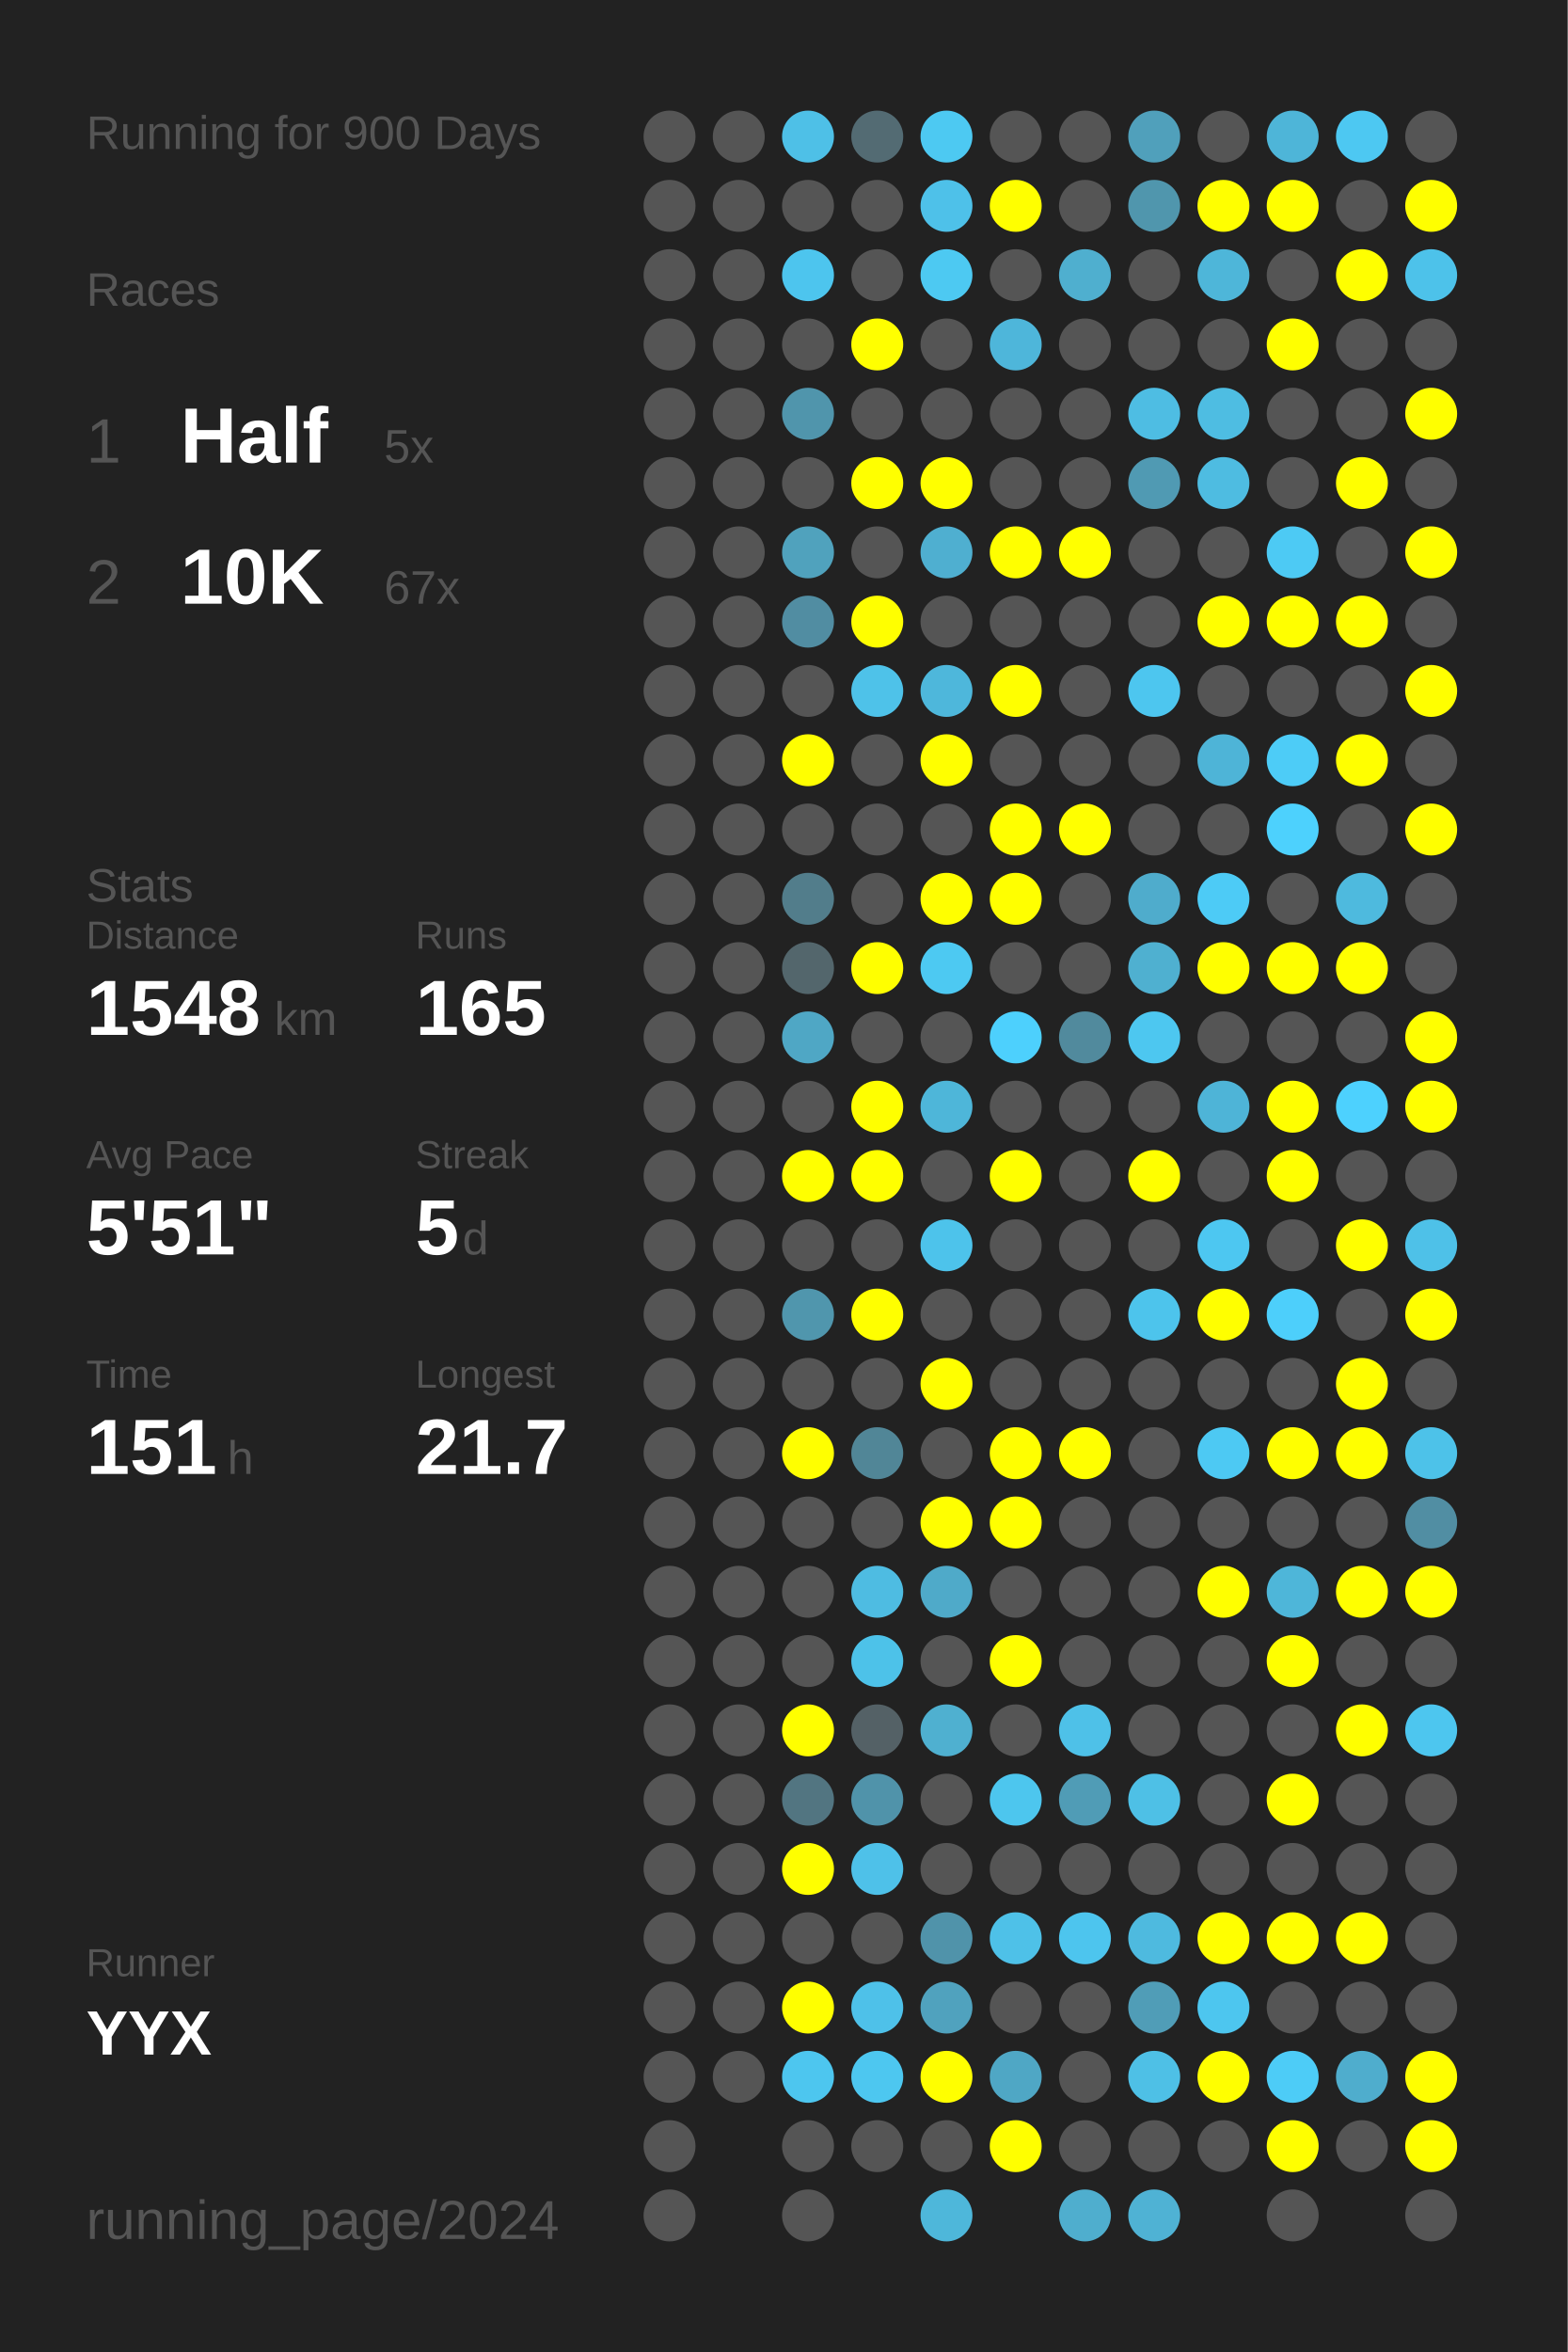
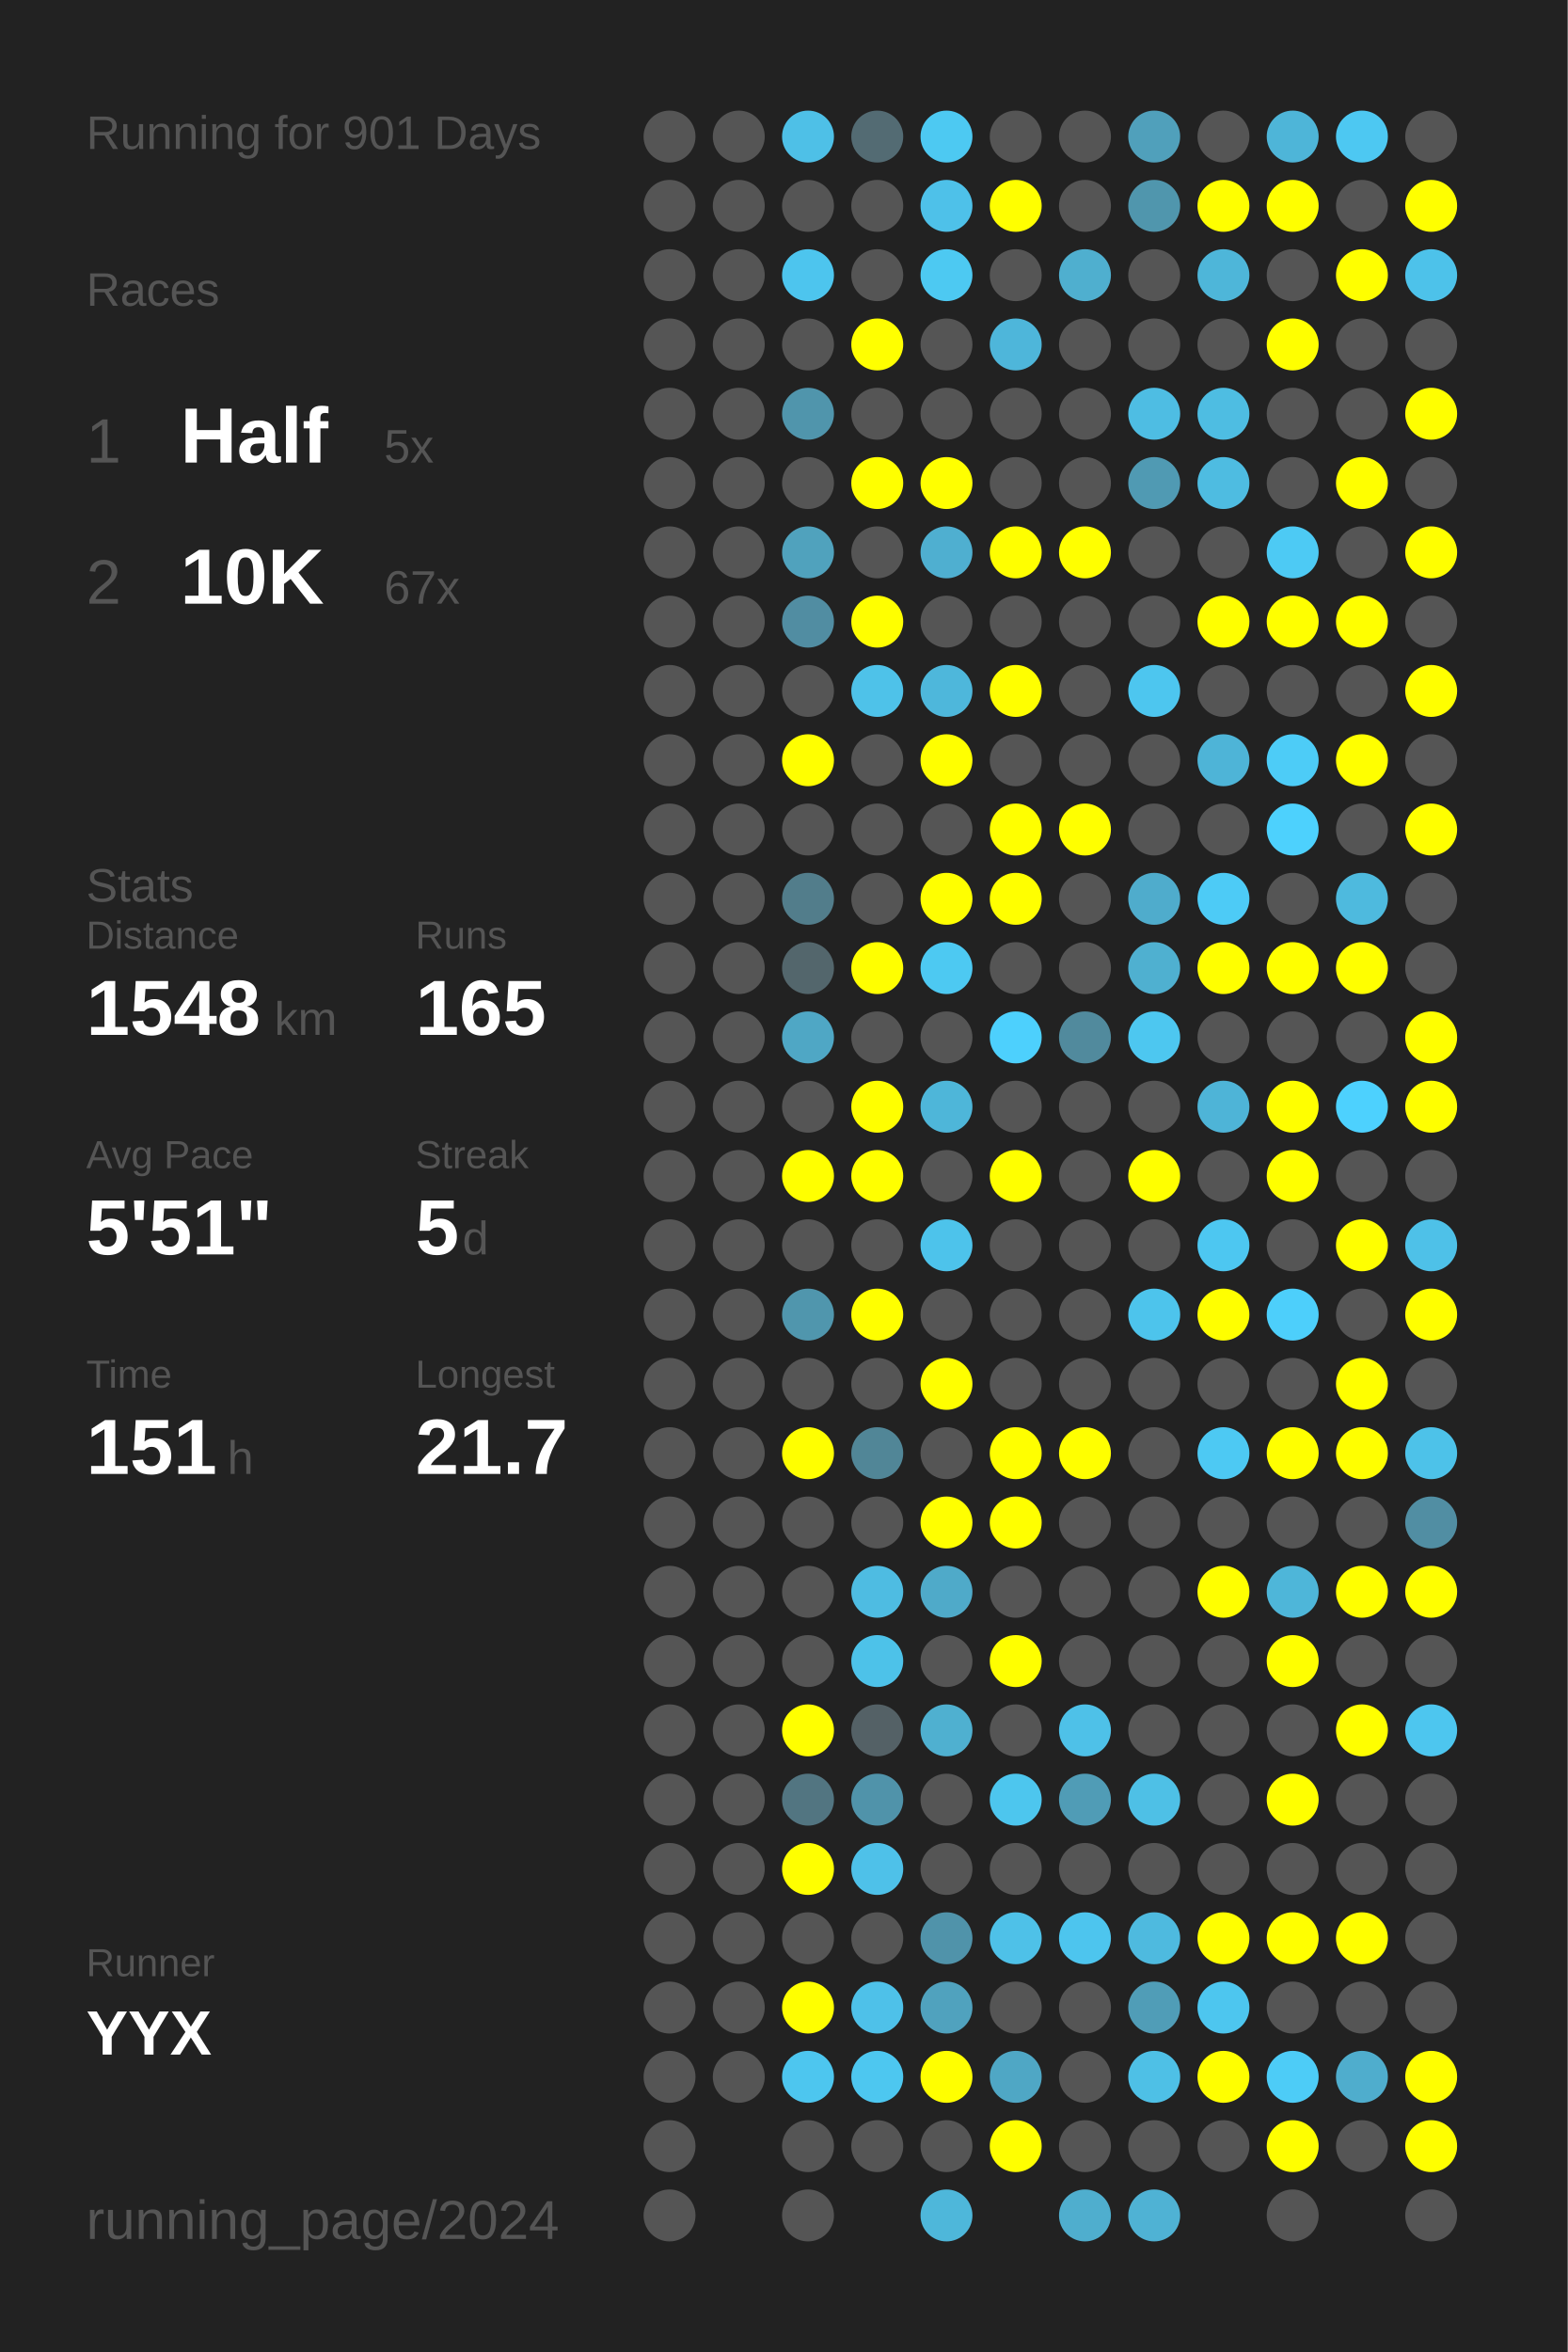
<svg xmlns="http://www.w3.org/2000/svg" baseProfile="full" height="300mm" version="1.1" viewBox="0,0,200,300" width="200mm">
  <defs />
  <rect fill="#222222" height="300" width="200" x="0" y="0" />
-   <text fill="#555555" style="font-size:6px; font-family:Arial;" x="11" y="19">Running for 900 Days</text>
+   <text fill="#555555" style="font-size:6px; font-family:Arial;" x="11" y="19">Running for 901 Days</text>
  <text fill="#555555" style="font-size:6px; font-family:Arial;" x="11" y="39">Races</text>
  <text fill="#555555" style="font-size:8px; font-family:Arial;" x="11" y="59">1</text>
  <text fill="#FFFFFF" style="font-size:10px; font-family:Arial; font-weight:bold;" x="23" y="59">Half</text>
  <text fill="#555555" style="font-size:6px; font-family:Arial;" x="49" y="59">5x</text>
  <text fill="#555555" style="font-size:8px; font-family:Arial;" x="11" y="77">2</text>
  <text fill="#FFFFFF" style="font-size:10px; font-family:Arial; font-weight:bold;" x="23" y="77">10K</text>
  <text fill="#555555" style="font-size:6px; font-family:Arial;" x="49" y="77">67x</text>
  <text fill="#555555" style="font-size:6px; font-family:Arial;" x="11" y="115">Stats</text>
  <text fill="#555555" style="font-size:5px; font-family:Arial;" x="11" y="121">Distance</text>
  <text fill="#FFFFFF" style="font-size:10px; font-family:Arial; font-weight:bold;" x="11" y="132">1548</text>
  <text fill="#555555" style="font-size:6px; font-family:Arial;" x="35" y="132">km</text>
  <text fill="#555555" style="font-size:5px; font-family:Arial;" x="53" y="121">Runs</text>
  <text fill="#FFFFFF" style="font-size:10px; font-family:Arial; font-weight:bold;" x="53" y="132">165</text>
  <text fill="#555555" style="font-size:5px; font-family:Arial;" x="11" y="149">Avg Pace</text>
  <text fill="#FFFFFF" style="font-size:10px; font-family:Arial; font-weight:bold;" x="11" y="160">5'51"</text>
  <text fill="#555555" style="font-size:5px; font-family:Arial;" x="53" y="149">Streak</text>
  <text fill="#FFFFFF" style="font-size:10px; font-family:Arial; font-weight:bold;" x="53" y="160">5</text>
  <text fill="#555555" style="font-size:6px; font-family:Arial;" x="59" y="160">d</text>
  <text fill="#555555" style="font-size:5px; font-family:Arial;" x="11" y="177">Time</text>
  <text fill="#FFFFFF" style="font-size:10px; font-family:Arial; font-weight:bold;" x="11" y="188">151</text>
  <text fill="#555555" style="font-size:6px; font-family:Arial;" x="29" y="188">h</text>
  <text fill="#555555" style="font-size:5px; font-family:Arial;" x="53" y="177">Longest</text>
  <text fill="#FFFFFF" style="font-size:10px; font-family:Arial; font-weight:bold;" x="53" y="188">21.7</text>
  <text fill="#555555" style="font-size:5px; font-family:Arial;" x="11" y="252.065">Runner</text>
  <text fill="#FFFFFF" style="font-size:8px; font-family:Arial; font-weight:bold;" x="11" y="262.065">YYX</text>
  <text fill="#555555" style="font-size:7px; font-family:Arial;" x="11" y="285.581">running_page/2024</text>
  <circle cx="85.417" cy="17.419" fill="#555555" r="3.312" />
  <circle cx="85.417" cy="26.258" fill="#555555" r="3.312" />
  <circle cx="85.417" cy="35.097" fill="#555555" r="3.312" />
  <circle cx="85.417" cy="43.935" fill="#555555" r="3.312" />
  <circle cx="85.417" cy="52.774" fill="#555555" r="3.312" />
  <circle cx="85.417" cy="61.613" fill="#555555" r="3.312" />
  <circle cx="85.417" cy="70.452" fill="#555555" r="3.312" />
  <circle cx="85.417" cy="79.29" fill="#555555" r="3.312" />
  <circle cx="85.417" cy="88.129" fill="#555555" r="3.312" />
  <circle cx="85.417" cy="96.968" fill="#555555" r="3.312" />
  <circle cx="85.417" cy="105.806" fill="#555555" r="3.312" />
  <circle cx="85.417" cy="114.645" fill="#555555" r="3.312" />
  <circle cx="85.417" cy="123.484" fill="#555555" r="3.312" />
  <circle cx="85.417" cy="132.323" fill="#555555" r="3.312" />
  <circle cx="85.417" cy="141.161" fill="#555555" r="3.312" />
  <circle cx="85.417" cy="150" fill="#555555" r="3.312" />
  <circle cx="85.417" cy="158.839" fill="#555555" r="3.312" />
  <circle cx="85.417" cy="167.677" fill="#555555" r="3.312" />
  <circle cx="85.417" cy="176.516" fill="#555555" r="3.312" />
  <circle cx="85.417" cy="185.355" fill="#555555" r="3.312" />
  <circle cx="85.417" cy="194.194" fill="#555555" r="3.312" />
  <circle cx="85.417" cy="203.032" fill="#555555" r="3.312" />
  <circle cx="85.417" cy="211.871" fill="#555555" r="3.312" />
  <circle cx="85.417" cy="220.71" fill="#555555" r="3.312" />
  <circle cx="85.417" cy="229.548" fill="#555555" r="3.312" />
  <circle cx="85.417" cy="238.387" fill="#555555" r="3.312" />
  <circle cx="85.417" cy="247.226" fill="#555555" r="3.312" />
  <circle cx="85.417" cy="256.065" fill="#555555" r="3.312" />
  <circle cx="85.417" cy="264.903" fill="#555555" r="3.312" />
  <circle cx="85.417" cy="273.742" fill="#555555" r="3.312" />
  <circle cx="85.417" cy="282.581" fill="#555555" r="3.312" />
  <circle cx="94.25" cy="17.419" fill="#555555" r="3.312" />
  <circle cx="94.25" cy="26.258" fill="#555555" r="3.312" />
  <circle cx="94.25" cy="35.097" fill="#555555" r="3.312" />
  <circle cx="94.25" cy="43.935" fill="#555555" r="3.312" />
  <circle cx="94.25" cy="52.774" fill="#555555" r="3.312" />
  <circle cx="94.25" cy="61.613" fill="#555555" r="3.312" />
  <circle cx="94.25" cy="70.452" fill="#555555" r="3.312" />
  <circle cx="94.25" cy="79.29" fill="#555555" r="3.312" />
  <circle cx="94.25" cy="88.129" fill="#555555" r="3.312" />
  <circle cx="94.25" cy="96.968" fill="#555555" r="3.312" />
  <circle cx="94.25" cy="105.806" fill="#555555" r="3.312" />
  <circle cx="94.25" cy="114.645" fill="#555555" r="3.312" />
  <circle cx="94.25" cy="123.484" fill="#555555" r="3.312" />
  <circle cx="94.25" cy="132.323" fill="#555555" r="3.312" />
  <circle cx="94.25" cy="141.161" fill="#555555" r="3.312" />
  <circle cx="94.25" cy="150" fill="#555555" r="3.312" />
  <circle cx="94.25" cy="158.839" fill="#555555" r="3.312" />
  <circle cx="94.25" cy="167.677" fill="#555555" r="3.312" />
  <circle cx="94.25" cy="176.516" fill="#555555" r="3.312" />
  <circle cx="94.25" cy="185.355" fill="#555555" r="3.312" />
  <circle cx="94.25" cy="194.194" fill="#555555" r="3.312" />
  <circle cx="94.25" cy="203.032" fill="#555555" r="3.312" />
  <circle cx="94.25" cy="211.871" fill="#555555" r="3.312" />
  <circle cx="94.25" cy="220.71" fill="#555555" r="3.312" />
  <circle cx="94.25" cy="229.548" fill="#555555" r="3.312" />
  <circle cx="94.25" cy="238.387" fill="#555555" r="3.312" />
  <circle cx="94.25" cy="247.226" fill="#555555" r="3.312" />
  <circle cx="94.25" cy="256.065" fill="#555555" r="3.312" />
  <circle cx="94.25" cy="264.903" fill="#555555" r="3.312" />
  <circle cx="103.083" cy="17.419" fill="#4ec0e7" r="3.312" />
  <circle cx="103.083" cy="26.258" fill="#555555" r="3.312" />
  <circle cx="103.083" cy="35.097" fill="#4dc5ee" r="3.312" />
  <circle cx="103.083" cy="43.935" fill="#555555" r="3.312" />
  <circle cx="103.083" cy="52.774" fill="#5095ac" r="3.312" />
  <circle cx="103.083" cy="61.613" fill="#555555" r="3.312" />
  <circle cx="103.083" cy="70.452" fill="#50a2bd" r="3.312" />
  <circle cx="103.083" cy="79.29" fill="#518da2" r="3.312" />
  <circle cx="103.083" cy="88.129" fill="#555555" r="3.312" />
  <circle cx="103.083" cy="96.968" fill="#FFFF00" r="3.312" />
  <circle cx="103.083" cy="105.806" fill="#555555" r="3.312" />
  <circle cx="103.083" cy="114.645" fill="#527d8b" r="3.312" />
  <circle cx="103.083" cy="123.484" fill="#53666c" r="3.312" />
  <circle cx="103.083" cy="132.323" fill="#4fa7c5" r="3.312" />
  <circle cx="103.083" cy="141.161" fill="#555555" r="3.312" />
  <circle cx="103.083" cy="150" fill="#FFFF00" r="3.312" />
  <circle cx="103.083" cy="158.839" fill="#555555" r="3.312" />
  <circle cx="103.083" cy="167.677" fill="#5096ad" r="3.312" />
  <circle cx="103.083" cy="176.516" fill="#555555" r="3.312" />
  <circle cx="103.083" cy="185.355" fill="#FFFF00" r="3.312" />
  <circle cx="103.083" cy="194.194" fill="#555555" r="3.312" />
  <circle cx="103.083" cy="203.032" fill="#555555" r="3.312" />
  <circle cx="103.083" cy="211.871" fill="#555555" r="3.312" />
  <circle cx="103.083" cy="220.71" fill="#FFFF00" r="3.312" />
  <circle cx="103.083" cy="229.548" fill="#527581" r="3.312" />
  <circle cx="103.083" cy="238.387" fill="#FFFF00" r="3.312" />
  <circle cx="103.083" cy="247.226" fill="#555555" r="3.312" />
  <circle cx="103.083" cy="256.065" fill="#FFFF00" r="3.312" />
  <circle cx="103.083" cy="264.903" fill="#4dc6ef" r="3.312" />
  <circle cx="103.083" cy="273.742" fill="#555555" r="3.312" />
  <circle cx="103.083" cy="282.581" fill="#555555" r="3.312" />
  <circle cx="111.917" cy="17.419" fill="#536b73" r="3.312" />
  <circle cx="111.917" cy="26.258" fill="#555555" r="3.312" />
  <circle cx="111.917" cy="35.097" fill="#555555" r="3.312" />
  <circle cx="111.917" cy="43.935" fill="#FFFF00" r="3.312" />
  <circle cx="111.917" cy="52.774" fill="#555555" r="3.312" />
  <circle cx="111.917" cy="61.613" fill="#FFFF00" r="3.312" />
  <circle cx="111.917" cy="70.452" fill="#555555" r="3.312" />
  <circle cx="111.917" cy="79.29" fill="#FFFF00" r="3.312" />
  <circle cx="111.917" cy="88.129" fill="#4ec2e9" r="3.312" />
  <circle cx="111.917" cy="96.968" fill="#555555" r="3.312" />
  <circle cx="111.917" cy="105.806" fill="#555555" r="3.312" />
  <circle cx="111.917" cy="114.645" fill="#555555" r="3.312" />
  <circle cx="111.917" cy="123.484" fill="#FFFF00" r="3.312" />
  <circle cx="111.917" cy="132.323" fill="#555555" r="3.312" />
  <circle cx="111.917" cy="141.161" fill="#FFFF00" r="3.312" />
  <circle cx="111.917" cy="150" fill="#FFFF00" r="3.312" />
  <circle cx="111.917" cy="158.839" fill="#555555" r="3.312" />
  <circle cx="111.917" cy="167.677" fill="#FFFF00" r="3.312" />
  <circle cx="111.917" cy="176.516" fill="#555555" r="3.312" />
  <circle cx="111.917" cy="185.355" fill="#518697" r="3.312" />
  <circle cx="111.917" cy="194.194" fill="#555555" r="3.312" />
  <circle cx="111.917" cy="203.032" fill="#4ebce2" r="3.312" />
  <circle cx="111.917" cy="211.871" fill="#4dc2e9" r="3.312" />
  <circle cx="111.917" cy="220.71" fill="#546166" r="3.312" />
  <circle cx="111.917" cy="229.548" fill="#5093aa" r="3.312" />
  <circle cx="111.917" cy="238.387" fill="#4ec1e9" r="3.312" />
  <circle cx="111.917" cy="247.226" fill="#555555" r="3.312" />
  <circle cx="111.917" cy="256.065" fill="#4ec1e9" r="3.312" />
  <circle cx="111.917" cy="264.903" fill="#4dc7f0" r="3.312" />
  <circle cx="111.917" cy="273.742" fill="#555555" r="3.312" />
  <circle cx="120.75" cy="17.419" fill="#4dc9f2" r="3.312" />
  <circle cx="120.75" cy="26.258" fill="#4ec1e9" r="3.312" />
  <circle cx="120.75" cy="35.097" fill="#4dc9f2" r="3.312" />
  <circle cx="120.75" cy="43.935" fill="#555555" r="3.312" />
  <circle cx="120.75" cy="52.774" fill="#555555" r="3.312" />
  <circle cx="120.75" cy="61.613" fill="#FFFF00" r="3.312" />
  <circle cx="120.75" cy="70.452" fill="#4fafd0" r="3.312" />
  <circle cx="120.75" cy="79.29" fill="#555555" r="3.312" />
  <circle cx="120.75" cy="88.129" fill="#4eb7db" r="3.312" />
  <circle cx="120.75" cy="96.968" fill="#FFFF00" r="3.312" />
  <circle cx="120.75" cy="105.806" fill="#555555" r="3.312" />
  <circle cx="120.75" cy="114.645" fill="#FFFF00" r="3.312" />
  <circle cx="120.75" cy="123.484" fill="#4dc9f2" r="3.312" />
  <circle cx="120.75" cy="132.323" fill="#555555" r="3.312" />
  <circle cx="120.75" cy="141.161" fill="#4eb6d9" r="3.312" />
  <circle cx="120.75" cy="150" fill="#555555" r="3.312" />
  <circle cx="120.75" cy="158.839" fill="#4dc3eb" r="3.312" />
  <circle cx="120.75" cy="167.677" fill="#555555" r="3.312" />
  <circle cx="120.75" cy="176.516" fill="#FFFF00" r="3.312" />
  <circle cx="120.75" cy="185.355" fill="#555555" r="3.312" />
  <circle cx="120.75" cy="194.194" fill="#FFFF00" r="3.312" />
  <circle cx="120.75" cy="203.032" fill="#4faac9" r="3.312" />
  <circle cx="120.75" cy="211.871" fill="#555555" r="3.312" />
  <circle cx="120.75" cy="220.71" fill="#4fb0d0" r="3.312" />
  <circle cx="120.75" cy="229.548" fill="#555555" r="3.312" />
  <circle cx="120.75" cy="238.387" fill="#555555" r="3.312" />
  <circle cx="120.75" cy="247.226" fill="#5093aa" r="3.312" />
  <circle cx="120.75" cy="256.065" fill="#50a2be" r="3.312" />
  <circle cx="120.75" cy="264.903" fill="#FFFF00" r="3.312" />
  <circle cx="120.75" cy="273.742" fill="#555555" r="3.312" />
  <circle cx="120.75" cy="282.581" fill="#4eb7da" r="3.312" />
  <circle cx="129.583" cy="17.419" fill="#555555" r="3.312" />
  <circle cx="129.583" cy="26.258" fill="#FFFF00" r="3.312" />
  <circle cx="129.583" cy="35.097" fill="#555555" r="3.312" />
  <circle cx="129.583" cy="43.935" fill="#4eb6da" r="3.312" />
  <circle cx="129.583" cy="52.774" fill="#555555" r="3.312" />
  <circle cx="129.583" cy="61.613" fill="#555555" r="3.312" />
  <circle cx="129.583" cy="70.452" fill="#FFFF00" r="3.312" />
  <circle cx="129.583" cy="79.29" fill="#555555" r="3.312" />
  <circle cx="129.583" cy="88.129" fill="#FFFF00" r="3.312" />
  <circle cx="129.583" cy="96.968" fill="#555555" r="3.312" />
  <circle cx="129.583" cy="105.806" fill="#FFFF00" r="3.312" />
  <circle cx="129.583" cy="114.645" fill="#FFFF00" r="3.312" />
  <circle cx="129.583" cy="123.484" fill="#555555" r="3.312" />
  <circle cx="129.583" cy="132.323" fill="#4dd0fd" r="3.312" />
  <circle cx="129.583" cy="141.161" fill="#555555" r="3.312" />
  <circle cx="129.583" cy="150" fill="#FFFF00" r="3.312" />
  <circle cx="129.583" cy="158.839" fill="#555555" r="3.312" />
  <circle cx="129.583" cy="167.677" fill="#555555" r="3.312" />
  <circle cx="129.583" cy="176.516" fill="#555555" r="3.312" />
  <circle cx="129.583" cy="185.355" fill="#FFFF00" r="3.312" />
  <circle cx="129.583" cy="194.194" fill="#FFFF00" r="3.312" />
  <circle cx="129.583" cy="203.032" fill="#555555" r="3.312" />
  <circle cx="129.583" cy="211.871" fill="#FFFF00" r="3.312" />
  <circle cx="129.583" cy="220.71" fill="#555555" r="3.312" />
  <circle cx="129.583" cy="229.548" fill="#4dc6ee" r="3.312" />
  <circle cx="129.583" cy="238.387" fill="#555555" r="3.312" />
  <circle cx="129.583" cy="247.226" fill="#4ec1e8" r="3.312" />
  <circle cx="129.583" cy="256.065" fill="#555555" r="3.312" />
  <circle cx="129.583" cy="264.903" fill="#4fa7c5" r="3.312" />
  <circle cx="129.583" cy="273.742" fill="#FFFF00" r="3.312" />
  <circle cx="138.417" cy="17.419" fill="#555555" r="3.312" />
  <circle cx="138.417" cy="26.258" fill="#555555" r="3.312" />
  <circle cx="138.417" cy="35.097" fill="#4fafcf" r="3.312" />
  <circle cx="138.417" cy="43.935" fill="#555555" r="3.312" />
  <circle cx="138.417" cy="52.774" fill="#555555" r="3.312" />
  <circle cx="138.417" cy="61.613" fill="#555555" r="3.312" />
  <circle cx="138.417" cy="70.452" fill="#FFFF00" r="3.312" />
  <circle cx="138.417" cy="79.29" fill="#555555" r="3.312" />
  <circle cx="138.417" cy="88.129" fill="#555555" r="3.312" />
  <circle cx="138.417" cy="96.968" fill="#555555" r="3.312" />
  <circle cx="138.417" cy="105.806" fill="#FFFF00" r="3.312" />
  <circle cx="138.417" cy="114.645" fill="#555555" r="3.312" />
  <circle cx="138.417" cy="123.484" fill="#555555" r="3.312" />
  <circle cx="138.417" cy="132.323" fill="#518a9d" r="3.312" />
  <circle cx="138.417" cy="141.161" fill="#555555" r="3.312" />
  <circle cx="138.417" cy="150" fill="#555555" r="3.312" />
  <circle cx="138.417" cy="158.839" fill="#555555" r="3.312" />
  <circle cx="138.417" cy="167.677" fill="#555555" r="3.312" />
  <circle cx="138.417" cy="176.516" fill="#555555" r="3.312" />
  <circle cx="138.417" cy="185.355" fill="#FFFF00" r="3.312" />
  <circle cx="138.417" cy="194.194" fill="#555555" r="3.312" />
  <circle cx="138.417" cy="203.032" fill="#555555" r="3.312" />
  <circle cx="138.417" cy="211.871" fill="#555555" r="3.312" />
  <circle cx="138.417" cy="220.71" fill="#4ec1e8" r="3.312" />
  <circle cx="138.417" cy="229.548" fill="#509cb6" r="3.312" />
  <circle cx="138.417" cy="238.387" fill="#555555" r="3.312" />
  <circle cx="138.417" cy="247.226" fill="#4dc5ee" r="3.312" />
  <circle cx="138.417" cy="256.065" fill="#555555" r="3.312" />
  <circle cx="138.417" cy="264.903" fill="#555555" r="3.312" />
  <circle cx="138.417" cy="273.742" fill="#555555" r="3.312" />
  <circle cx="138.417" cy="282.581" fill="#4faece" r="3.312" />
  <circle cx="147.25" cy="17.419" fill="#50a0bb" r="3.312" />
  <circle cx="147.25" cy="26.258" fill="#5096ad" r="3.312" />
  <circle cx="147.25" cy="35.097" fill="#555555" r="3.312" />
  <circle cx="147.25" cy="43.935" fill="#555555" r="3.312" />
  <circle cx="147.25" cy="52.774" fill="#4ebde3" r="3.312" />
  <circle cx="147.25" cy="61.613" fill="#509ab3" r="3.312" />
  <circle cx="147.25" cy="70.452" fill="#555555" r="3.312" />
  <circle cx="147.25" cy="79.29" fill="#555555" r="3.312" />
  <circle cx="147.25" cy="88.129" fill="#4dc6ef" r="3.312" />
  <circle cx="147.25" cy="96.968" fill="#555555" r="3.312" />
  <circle cx="147.25" cy="105.806" fill="#555555" r="3.312" />
  <circle cx="147.25" cy="114.645" fill="#4faccc" r="3.312" />
  <circle cx="147.25" cy="123.484" fill="#4fb0d0" r="3.312" />
  <circle cx="147.25" cy="132.323" fill="#4dc7f0" r="3.312" />
  <circle cx="147.25" cy="141.161" fill="#555555" r="3.312" />
  <circle cx="147.25" cy="150" fill="#FFFF00" r="3.312" />
  <circle cx="147.25" cy="158.839" fill="#555555" r="3.312" />
  <circle cx="147.25" cy="167.677" fill="#4dc4ec" r="3.312" />
  <circle cx="147.25" cy="176.516" fill="#555555" r="3.312" />
  <circle cx="147.25" cy="185.355" fill="#555555" r="3.312" />
  <circle cx="147.25" cy="194.194" fill="#555555" r="3.312" />
  <circle cx="147.25" cy="203.032" fill="#555555" r="3.312" />
  <circle cx="147.25" cy="211.871" fill="#555555" r="3.312" />
  <circle cx="147.25" cy="220.71" fill="#555555" r="3.312" />
  <circle cx="147.25" cy="229.548" fill="#4ec0e6" r="3.312" />
  <circle cx="147.25" cy="238.387" fill="#555555" r="3.312" />
  <circle cx="147.25" cy="247.226" fill="#4ebadf" r="3.312" />
  <circle cx="147.25" cy="256.065" fill="#509db7" r="3.312" />
  <circle cx="147.25" cy="264.903" fill="#4ec0e6" r="3.312" />
  <circle cx="147.25" cy="273.742" fill="#555555" r="3.312" />
  <circle cx="147.25" cy="282.581" fill="#4fb2d4" r="3.312" />
  <circle cx="156.083" cy="17.419" fill="#555555" r="3.312" />
  <circle cx="156.083" cy="26.258" fill="#FFFF00" r="3.312" />
  <circle cx="156.083" cy="35.097" fill="#4eb6d9" r="3.312" />
  <circle cx="156.083" cy="43.935" fill="#555555" r="3.312" />
  <circle cx="156.083" cy="52.774" fill="#4ebde2" r="3.312" />
  <circle cx="156.083" cy="61.613" fill="#4ebce1" r="3.312" />
  <circle cx="156.083" cy="70.452" fill="#555555" r="3.312" />
  <circle cx="156.083" cy="79.29" fill="#FFFF00" r="3.312" />
  <circle cx="156.083" cy="88.129" fill="#555555" r="3.312" />
  <circle cx="156.083" cy="96.968" fill="#4eb4d7" r="3.312" />
  <circle cx="156.083" cy="105.806" fill="#555555" r="3.312" />
  <circle cx="156.083" cy="114.645" fill="#4dcbf6" r="3.312" />
  <circle cx="156.083" cy="123.484" fill="#FFFF00" r="3.312" />
  <circle cx="156.083" cy="132.323" fill="#555555" r="3.312" />
  <circle cx="156.083" cy="141.161" fill="#4eb4d7" r="3.312" />
  <circle cx="156.083" cy="150" fill="#555555" r="3.312" />
  <circle cx="156.083" cy="158.839" fill="#4dc7f1" r="3.312" />
  <circle cx="156.083" cy="167.677" fill="#FFFF00" r="3.312" />
  <circle cx="156.083" cy="176.516" fill="#555555" r="3.312" />
  <circle cx="156.083" cy="185.355" fill="#4dc9f3" r="3.312" />
  <circle cx="156.083" cy="194.194" fill="#555555" r="3.312" />
  <circle cx="156.083" cy="203.032" fill="#FFFF00" r="3.312" />
  <circle cx="156.083" cy="211.871" fill="#555555" r="3.312" />
  <circle cx="156.083" cy="220.71" fill="#555555" r="3.312" />
  <circle cx="156.083" cy="229.548" fill="#555555" r="3.312" />
  <circle cx="156.083" cy="238.387" fill="#555555" r="3.312" />
  <circle cx="156.083" cy="247.226" fill="#FFFF00" r="3.312" />
  <circle cx="156.083" cy="256.065" fill="#4dc6ef" r="3.312" />
  <circle cx="156.083" cy="264.903" fill="#FFFF00" r="3.312" />
  <circle cx="156.083" cy="273.742" fill="#555555" r="3.312" />
  <circle cx="164.917" cy="17.419" fill="#4eb5d8" r="3.312" />
  <circle cx="164.917" cy="26.258" fill="#FFFF00" r="3.312" />
  <circle cx="164.917" cy="35.097" fill="#555555" r="3.312" />
  <circle cx="164.917" cy="43.935" fill="#FFFF00" r="3.312" />
  <circle cx="164.917" cy="52.774" fill="#555555" r="3.312" />
  <circle cx="164.917" cy="61.613" fill="#555555" r="3.312" />
  <circle cx="164.917" cy="70.452" fill="#4dcaf4" r="3.312" />
  <circle cx="164.917" cy="79.29" fill="#FFFF00" r="3.312" />
  <circle cx="164.917" cy="88.129" fill="#555555" r="3.312" />
  <circle cx="164.917" cy="96.968" fill="#4dccf7" r="3.312" />
  <circle cx="164.917" cy="105.806" fill="#4dd1fd" r="3.312" />
  <circle cx="164.917" cy="114.645" fill="#555555" r="3.312" />
  <circle cx="164.917" cy="123.484" fill="#FFFF00" r="3.312" />
  <circle cx="164.917" cy="132.323" fill="#555555" r="3.312" />
  <circle cx="164.917" cy="141.161" fill="#FFFF00" r="3.312" />
  <circle cx="164.917" cy="150" fill="#FFFF00" r="3.312" />
  <circle cx="164.917" cy="158.839" fill="#555555" r="3.312" />
  <circle cx="164.917" cy="167.677" fill="#4dcffb" r="3.312" />
  <circle cx="164.917" cy="176.516" fill="#555555" r="3.312" />
  <circle cx="164.917" cy="185.355" fill="#FFFF00" r="3.312" />
  <circle cx="164.917" cy="194.194" fill="#555555" r="3.312" />
  <circle cx="164.917" cy="203.032" fill="#4eb6d9" r="3.312" />
  <circle cx="164.917" cy="211.871" fill="#FFFF00" r="3.312" />
  <circle cx="164.917" cy="220.71" fill="#555555" r="3.312" />
  <circle cx="164.917" cy="229.548" fill="#FFFF00" r="3.312" />
  <circle cx="164.917" cy="238.387" fill="#555555" r="3.312" />
  <circle cx="164.917" cy="247.226" fill="#FFFF00" r="3.312" />
  <circle cx="164.917" cy="256.065" fill="#555555" r="3.312" />
  <circle cx="164.917" cy="264.903" fill="#4dccf7" r="3.312" />
  <circle cx="164.917" cy="273.742" fill="#FFFF00" r="3.312" />
  <circle cx="164.917" cy="282.581" fill="#555555" r="3.312" />
  <circle cx="173.75" cy="17.419" fill="#4dc8f2" r="3.312" />
  <circle cx="173.75" cy="26.258" fill="#555555" r="3.312" />
  <circle cx="173.75" cy="35.097" fill="#FFFF00" r="3.312" />
  <circle cx="173.75" cy="43.935" fill="#555555" r="3.312" />
  <circle cx="173.75" cy="52.774" fill="#555555" r="3.312" />
  <circle cx="173.75" cy="61.613" fill="#FFFF00" r="3.312" />
  <circle cx="173.75" cy="70.452" fill="#555555" r="3.312" />
  <circle cx="173.75" cy="79.29" fill="#FFFF00" r="3.312" />
  <circle cx="173.75" cy="88.129" fill="#555555" r="3.312" />
  <circle cx="173.75" cy="96.968" fill="#FFFF00" r="3.312" />
  <circle cx="173.75" cy="105.806" fill="#555555" r="3.312" />
  <circle cx="173.75" cy="114.645" fill="#4ebade" r="3.312" />
  <circle cx="173.75" cy="123.484" fill="#FFFF00" r="3.312" />
  <circle cx="173.75" cy="132.323" fill="#555555" r="3.312" />
  <circle cx="173.75" cy="141.161" fill="#4dd1fe" r="3.312" />
  <circle cx="173.75" cy="150" fill="#555555" r="3.312" />
  <circle cx="173.75" cy="158.839" fill="#FFFF00" r="3.312" />
  <circle cx="173.75" cy="167.677" fill="#555555" r="3.312" />
  <circle cx="173.75" cy="176.516" fill="#FFFF00" r="3.312" />
  <circle cx="173.75" cy="185.355" fill="#FFFF00" r="3.312" />
  <circle cx="173.75" cy="194.194" fill="#555555" r="3.312" />
  <circle cx="173.75" cy="203.032" fill="#FFFF00" r="3.312" />
  <circle cx="173.75" cy="211.871" fill="#555555" r="3.312" />
  <circle cx="173.75" cy="220.71" fill="#FFFF00" r="3.312" />
  <circle cx="173.75" cy="229.548" fill="#555555" r="3.312" />
  <circle cx="173.75" cy="238.387" fill="#555555" r="3.312" />
  <circle cx="173.75" cy="247.226" fill="#FFFF00" r="3.312" />
  <circle cx="173.75" cy="256.065" fill="#555555" r="3.312" />
  <circle cx="173.75" cy="264.903" fill="#4fadcd" r="3.312" />
  <circle cx="173.75" cy="273.742" fill="#555555" r="3.312" />
  <circle cx="182.583" cy="17.419" fill="#555555" r="3.312" />
  <circle cx="182.583" cy="26.258" fill="#FFFF00" r="3.312" />
  <circle cx="182.583" cy="35.097" fill="#4dc2ea" r="3.312" />
  <circle cx="182.583" cy="43.935" fill="#555555" r="3.312" />
  <circle cx="182.583" cy="52.774" fill="#FFFF00" r="3.312" />
  <circle cx="182.583" cy="61.613" fill="#555555" r="3.312" />
  <circle cx="182.583" cy="70.452" fill="#FFFF00" r="3.312" />
  <circle cx="182.583" cy="79.29" fill="#555555" r="3.312" />
  <circle cx="182.583" cy="88.129" fill="#FFFF00" r="3.312" />
  <circle cx="182.583" cy="96.968" fill="#555555" r="3.312" />
  <circle cx="182.583" cy="105.806" fill="#FFFF00" r="3.312" />
  <circle cx="182.583" cy="114.645" fill="#555555" r="3.312" />
  <circle cx="182.583" cy="123.484" fill="#555555" r="3.312" />
  <circle cx="182.583" cy="132.323" fill="#FFFF00" r="3.312" />
  <circle cx="182.583" cy="141.161" fill="#FFFF00" r="3.312" />
  <circle cx="182.583" cy="150" fill="#555555" r="3.312" />
  <circle cx="182.583" cy="158.839" fill="#4ec1e8" r="3.312" />
  <circle cx="182.583" cy="167.677" fill="#FFFF00" r="3.312" />
  <circle cx="182.583" cy="176.516" fill="#555555" r="3.312" />
  <circle cx="182.583" cy="185.355" fill="#4dc2e9" r="3.312" />
  <circle cx="182.583" cy="194.194" fill="#518ea3" r="3.312" />
  <circle cx="182.583" cy="203.032" fill="#FFFF00" r="3.312" />
  <circle cx="182.583" cy="211.871" fill="#555555" r="3.312" />
  <circle cx="182.583" cy="220.71" fill="#4dc6ef" r="3.312" />
  <circle cx="182.583" cy="229.548" fill="#555555" r="3.312" />
  <circle cx="182.583" cy="238.387" fill="#555555" r="3.312" />
  <circle cx="182.583" cy="247.226" fill="#555555" r="3.312" />
  <circle cx="182.583" cy="256.065" fill="#555555" r="3.312" />
  <circle cx="182.583" cy="264.903" fill="#FFFF00" r="3.312" />
  <circle cx="182.583" cy="273.742" fill="#FFFF00" r="3.312" />
  <circle cx="182.583" cy="282.581" fill="#555555" r="3.312" />
</svg>
